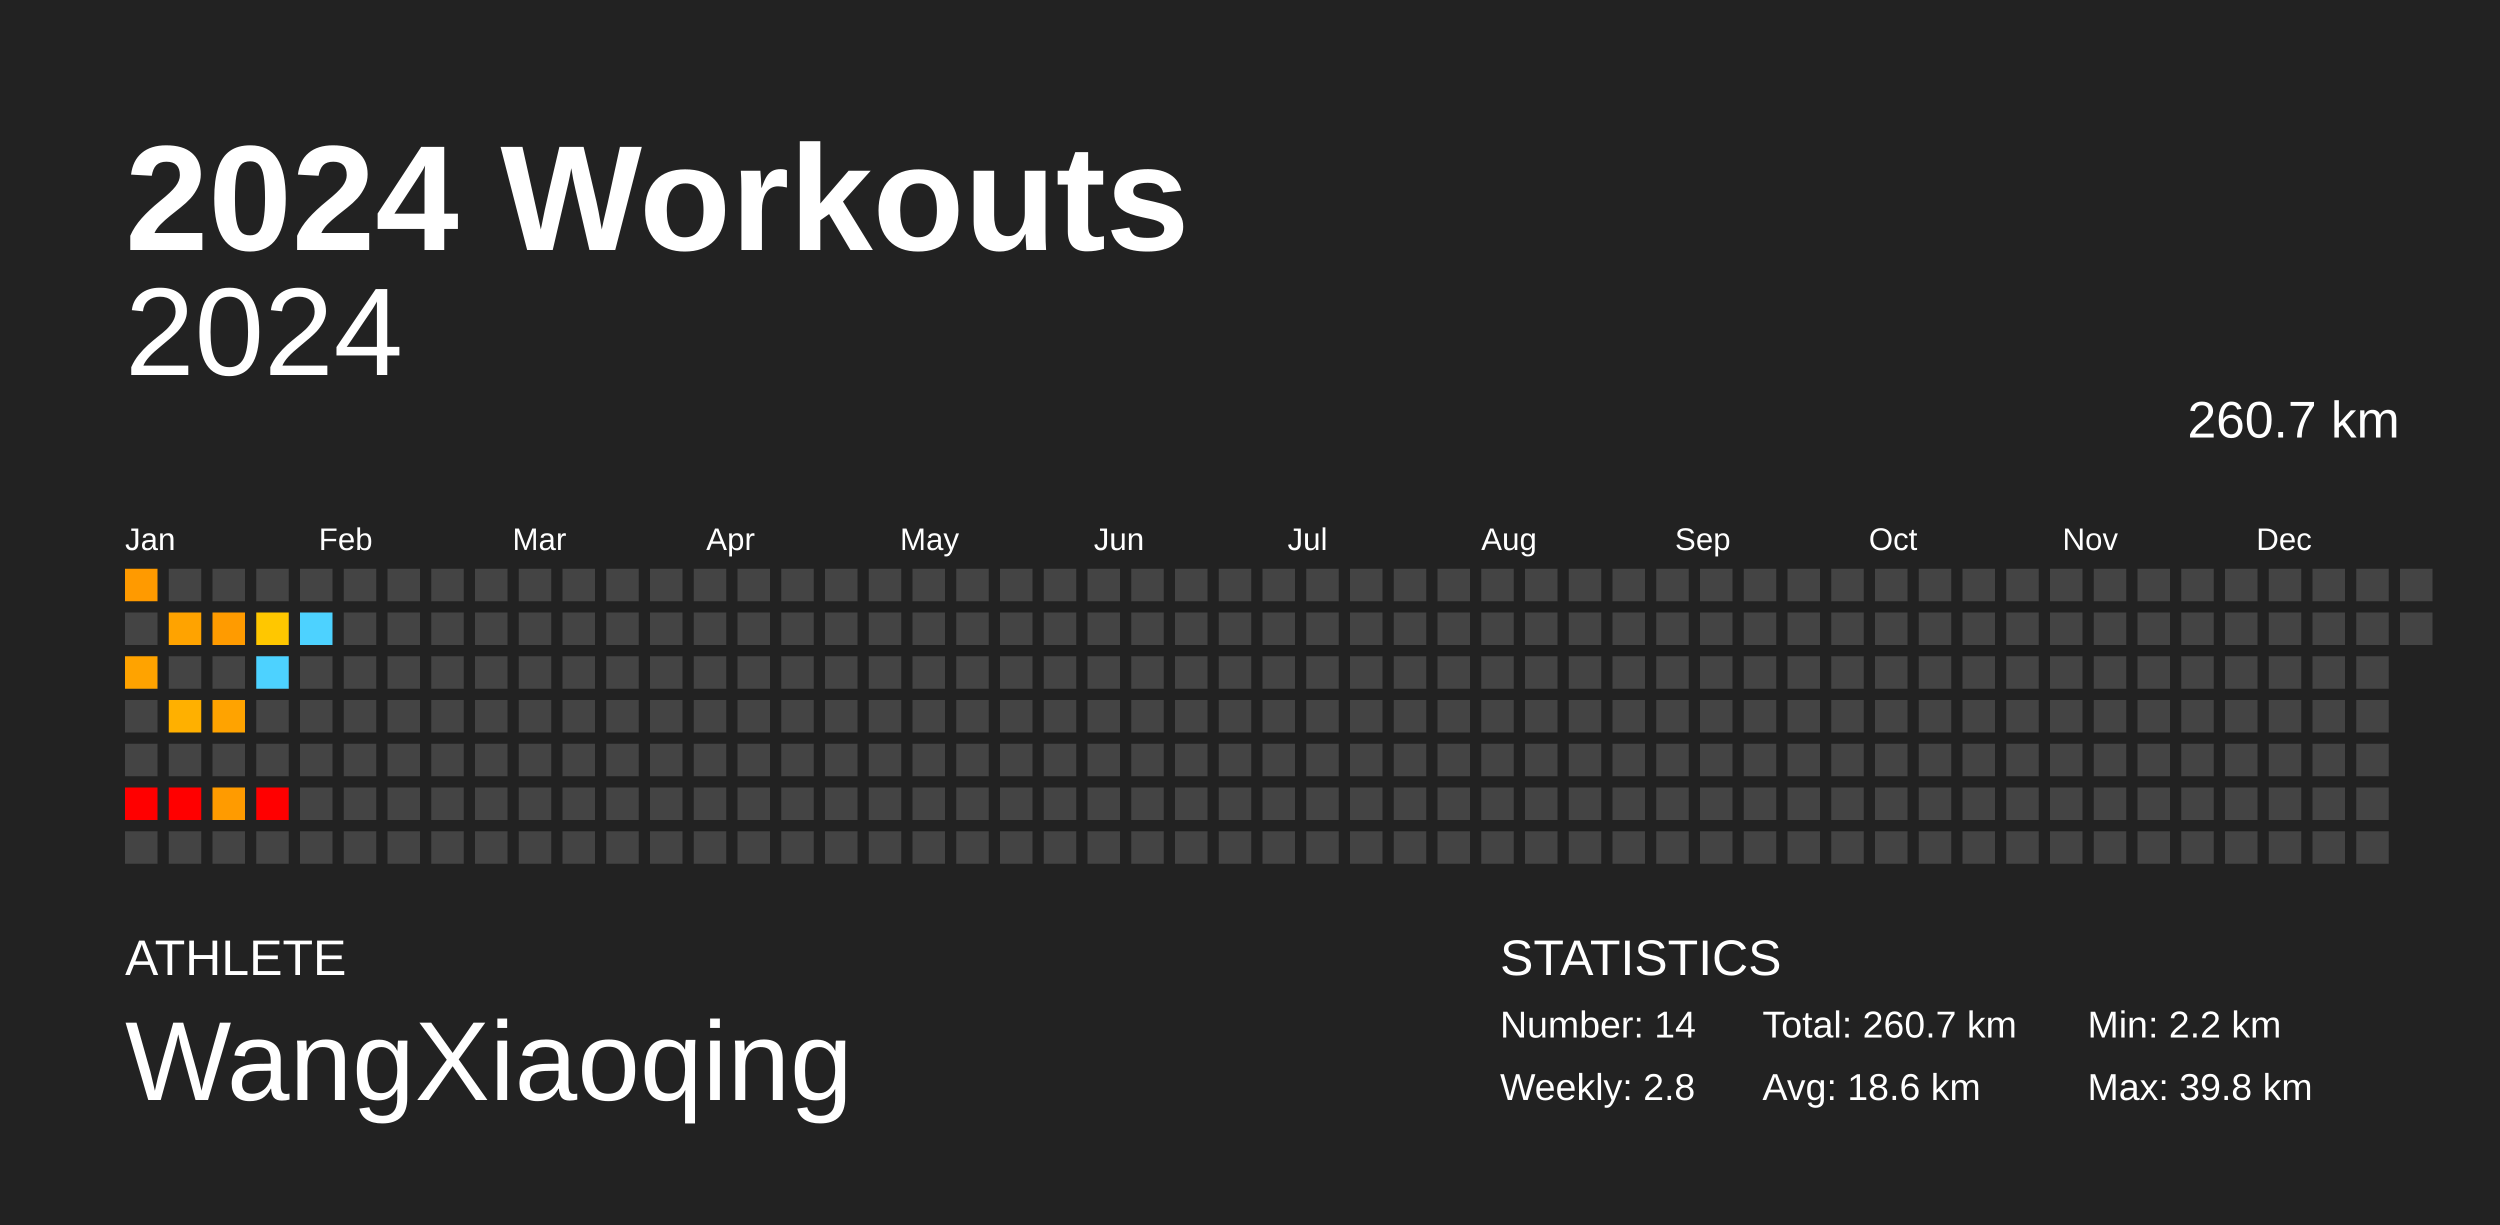
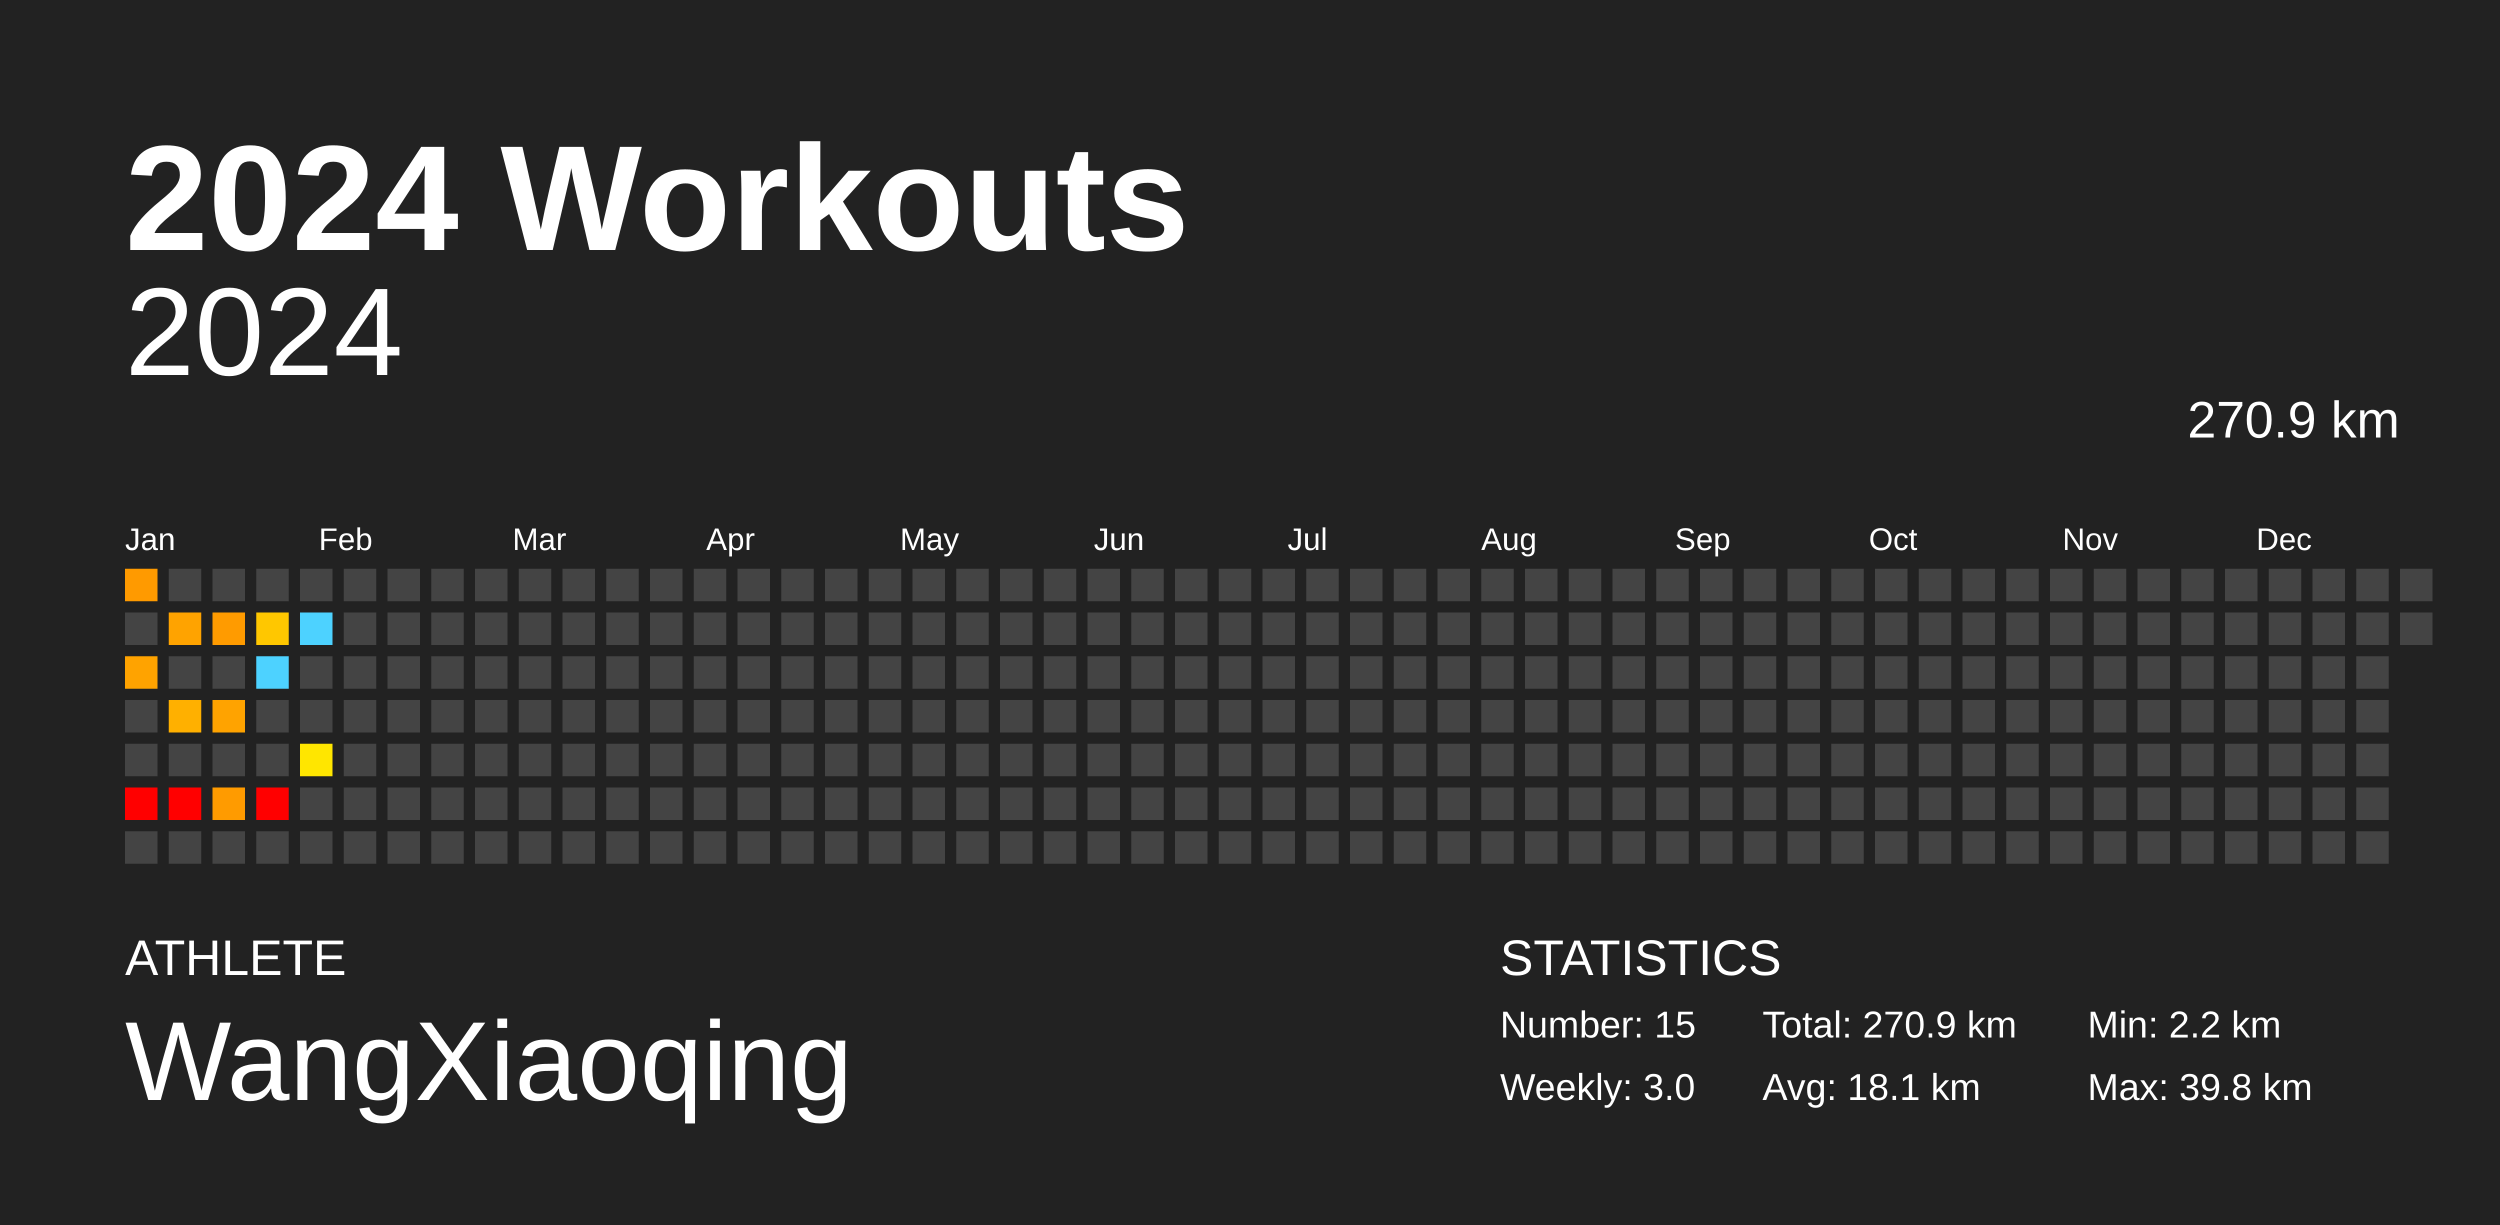
<svg xmlns="http://www.w3.org/2000/svg" baseProfile="full" height="98mm" version="1.1" viewBox="0,0,200,98" width="200mm">
  <defs />
  <rect fill="#222222" height="98" width="200" x="0" y="0" />
  <text fill="#FFFFFF" style="font-size:12px; font-family:Arial; font-weight:bold;" x="10" y="20">2024 Workouts</text>
  <text fill="#FFFFFF" style="font-size:4px; font-family:Arial" x="10" y="78">ATHLETE</text>
  <text fill="#FFFFFF" style="font-size:9px; font-family:Arial" x="10" y="88">WangXiaoqing</text>
  <text fill="#FFFFFF" style="font-size:4px; font-family:Arial" x="120" y="78">STATISTICS</text>
-   <text fill="#FFFFFF" style="font-size:3px; font-family:Arial" x="120" y="83">Number: 14</text>
-   <text fill="#FFFFFF" style="font-size:3px; font-family:Arial" x="120" y="88">Weekly: 2.8</text>
-   <text fill="#FFFFFF" style="font-size:3px; font-family:Arial" x="141" y="83">Total: 260.7 km</text>
-   <text fill="#FFFFFF" style="font-size:3px; font-family:Arial" x="141" y="88">Avg: 18.6 km</text>
+   <text fill="#FFFFFF" style="font-size:3px; font-family:Arial" x="120" y="83">Number: 15</text>
+   <text fill="#FFFFFF" style="font-size:3px; font-family:Arial" x="120" y="88">Weekly: 3.0</text>
+   <text fill="#FFFFFF" style="font-size:3px; font-family:Arial" x="141" y="83">Total: 270.9 km</text>
+   <text fill="#FFFFFF" style="font-size:3px; font-family:Arial" x="141" y="88">Avg: 18.1 km</text>
  <text fill="#FFFFFF" style="font-size:3px; font-family:Arial" x="167" y="83">Min: 2.2 km</text>
  <text fill="#FFFFFF" style="font-size:3px; font-family:Arial" x="167" y="88">Max: 39.8 km</text>
  <text alignment-baseline="hanging" fill="#FFFFFF" style="font-size:10.0px; font-family:Arial;" x="10" y="30">2024</text>
-   <text alignment-baseline="hanging" fill="#FFFFFF" style="font-size:4.125px; font-family:Arial;" x="175" y="35">260.7 km</text>
+   <text alignment-baseline="hanging" fill="#FFFFFF" style="font-size:4.125px; font-family:Arial;" x="175" y="35">270.9 km</text>
  <text fill="#FFFFFF" style="font-size:2.5px; font-family:Arial" x="10.0" y="44">Jan</text>
  <text fill="#FFFFFF" style="font-size:2.5px; font-family:Arial" x="25.5" y="44">Feb</text>
  <text fill="#FFFFFF" style="font-size:2.5px; font-family:Arial" x="41.0" y="44">Mar</text>
  <text fill="#FFFFFF" style="font-size:2.5px; font-family:Arial" x="56.5" y="44">Apr</text>
  <text fill="#FFFFFF" style="font-size:2.5px; font-family:Arial" x="72.0" y="44">May</text>
  <text fill="#FFFFFF" style="font-size:2.5px; font-family:Arial" x="87.5" y="44">Jun</text>
  <text fill="#FFFFFF" style="font-size:2.5px; font-family:Arial" x="103.0" y="44">Jul</text>
  <text fill="#FFFFFF" style="font-size:2.5px; font-family:Arial" x="118.5" y="44">Aug</text>
  <text fill="#FFFFFF" style="font-size:2.5px; font-family:Arial" x="134.0" y="44">Sep</text>
  <text fill="#FFFFFF" style="font-size:2.5px; font-family:Arial" x="149.5" y="44">Oct</text>
  <text fill="#FFFFFF" style="font-size:2.5px; font-family:Arial" x="165.0" y="44">Nov</text>
  <text fill="#FFFFFF" style="font-size:2.5px; font-family:Arial" x="180.5" y="44">Dec</text>
  <rect fill="#ff9a00" height="2.6" width="2.6" x="10.0" y="45.5" />
  <rect fill="#444444" height="2.6" width="2.6" x="10.0" y="49.0" />
  <rect fill="#ffa300" height="2.6" width="2.6" x="10.0" y="52.5" />
  <rect fill="#444444" height="2.6" width="2.6" x="10.0" y="56.0" />
  <rect fill="#444444" height="2.6" width="2.6" x="10.0" y="59.5" />
  <rect fill="red" height="2.6" width="2.6" x="10.0" y="63.0" />
  <rect fill="#444444" height="2.6" width="2.6" x="10.0" y="66.5" />
  <rect fill="#444444" height="2.6" width="2.6" x="13.5" y="45.5" />
  <rect fill="#ffa300" height="2.6" width="2.6" x="13.5" y="49.0" />
  <rect fill="#444444" height="2.6" width="2.6" x="13.5" y="52.5" />
  <rect fill="#ffb000" height="2.6" width="2.6" x="13.5" y="56.0" />
  <rect fill="#444444" height="2.6" width="2.6" x="13.5" y="59.5" />
  <rect fill="red" height="2.6" width="2.6" x="13.5" y="63.0" />
  <rect fill="#444444" height="2.6" width="2.6" x="13.5" y="66.5" />
  <rect fill="#444444" height="2.6" width="2.6" x="17.0" y="45.5" />
  <rect fill="#ff9b00" height="2.6" width="2.6" x="17.0" y="49.0" />
  <rect fill="#444444" height="2.6" width="2.6" x="17.0" y="52.5" />
  <rect fill="#ffa300" height="2.6" width="2.6" x="17.0" y="56.0" />
  <rect fill="#444444" height="2.6" width="2.6" x="17.0" y="59.5" />
  <rect fill="#ff9b00" height="2.6" width="2.6" x="17.0" y="63.0" />
  <rect fill="#444444" height="2.6" width="2.6" x="17.0" y="66.5" />
  <rect fill="#444444" height="2.6" width="2.6" x="20.5" y="45.5" />
  <rect fill="#ffc700" height="2.6" width="2.6" x="20.5" y="49.0" />
  <rect fill="#4dd2ff" height="2.6" width="2.6" x="20.5" y="52.5" />
  <rect fill="#444444" height="2.6" width="2.6" x="20.5" y="56.0" />
  <rect fill="#444444" height="2.6" width="2.6" x="20.5" y="59.5" />
  <rect fill="red" height="2.6" width="2.6" x="20.5" y="63.0" />
  <rect fill="#444444" height="2.6" width="2.6" x="20.5" y="66.5" />
  <rect fill="#444444" height="2.6" width="2.6" x="24.0" y="45.5" />
  <rect fill="#4dd2ff" height="2.6" width="2.6" x="24.0" y="49.0" />
  <rect fill="#444444" height="2.6" width="2.6" x="24.0" y="52.5" />
  <rect fill="#444444" height="2.6" width="2.6" x="24.0" y="56.0" />
-   <rect fill="#444444" height="2.6" width="2.6" x="24.0" y="59.5" />
+   <rect fill="#ffe600" height="2.6" width="2.6" x="24.0" y="59.5" />
  <rect fill="#444444" height="2.6" width="2.6" x="24.0" y="63.0" />
  <rect fill="#444444" height="2.6" width="2.6" x="24.0" y="66.5" />
  <rect fill="#444444" height="2.6" width="2.6" x="27.5" y="45.5" />
  <rect fill="#444444" height="2.6" width="2.6" x="27.5" y="49.0" />
  <rect fill="#444444" height="2.6" width="2.6" x="27.5" y="52.5" />
  <rect fill="#444444" height="2.6" width="2.6" x="27.5" y="56.0" />
  <rect fill="#444444" height="2.6" width="2.6" x="27.5" y="59.5" />
  <rect fill="#444444" height="2.6" width="2.6" x="27.5" y="63.0" />
  <rect fill="#444444" height="2.6" width="2.6" x="27.5" y="66.5" />
  <rect fill="#444444" height="2.6" width="2.6" x="31.0" y="45.5" />
  <rect fill="#444444" height="2.6" width="2.6" x="31.0" y="49.0" />
  <rect fill="#444444" height="2.6" width="2.6" x="31.0" y="52.5" />
  <rect fill="#444444" height="2.6" width="2.6" x="31.0" y="56.0" />
  <rect fill="#444444" height="2.6" width="2.6" x="31.0" y="59.5" />
  <rect fill="#444444" height="2.6" width="2.6" x="31.0" y="63.0" />
  <rect fill="#444444" height="2.6" width="2.6" x="31.0" y="66.5" />
  <rect fill="#444444" height="2.6" width="2.6" x="34.5" y="45.5" />
  <rect fill="#444444" height="2.6" width="2.6" x="34.5" y="49.0" />
  <rect fill="#444444" height="2.6" width="2.6" x="34.5" y="52.5" />
  <rect fill="#444444" height="2.6" width="2.6" x="34.5" y="56.0" />
  <rect fill="#444444" height="2.6" width="2.6" x="34.5" y="59.5" />
  <rect fill="#444444" height="2.6" width="2.6" x="34.5" y="63.0" />
  <rect fill="#444444" height="2.6" width="2.6" x="34.5" y="66.5" />
  <rect fill="#444444" height="2.6" width="2.6" x="38.0" y="45.5" />
  <rect fill="#444444" height="2.6" width="2.6" x="38.0" y="49.0" />
  <rect fill="#444444" height="2.6" width="2.6" x="38.0" y="52.5" />
  <rect fill="#444444" height="2.6" width="2.6" x="38.0" y="56.0" />
  <rect fill="#444444" height="2.6" width="2.6" x="38.0" y="59.5" />
  <rect fill="#444444" height="2.6" width="2.6" x="38.0" y="63.0" />
  <rect fill="#444444" height="2.6" width="2.6" x="38.0" y="66.5" />
  <rect fill="#444444" height="2.6" width="2.6" x="41.5" y="45.5" />
  <rect fill="#444444" height="2.6" width="2.6" x="41.5" y="49.0" />
  <rect fill="#444444" height="2.6" width="2.6" x="41.5" y="52.5" />
  <rect fill="#444444" height="2.6" width="2.6" x="41.5" y="56.0" />
  <rect fill="#444444" height="2.6" width="2.6" x="41.5" y="59.5" />
  <rect fill="#444444" height="2.6" width="2.6" x="41.5" y="63.0" />
  <rect fill="#444444" height="2.6" width="2.6" x="41.5" y="66.5" />
  <rect fill="#444444" height="2.6" width="2.6" x="45.0" y="45.5" />
  <rect fill="#444444" height="2.6" width="2.6" x="45.0" y="49.0" />
  <rect fill="#444444" height="2.6" width="2.6" x="45.0" y="52.5" />
  <rect fill="#444444" height="2.6" width="2.6" x="45.0" y="56.0" />
  <rect fill="#444444" height="2.6" width="2.6" x="45.0" y="59.5" />
  <rect fill="#444444" height="2.6" width="2.6" x="45.0" y="63.0" />
  <rect fill="#444444" height="2.6" width="2.6" x="45.0" y="66.5" />
  <rect fill="#444444" height="2.6" width="2.6" x="48.5" y="45.5" />
  <rect fill="#444444" height="2.6" width="2.6" x="48.5" y="49.0" />
  <rect fill="#444444" height="2.6" width="2.6" x="48.5" y="52.5" />
  <rect fill="#444444" height="2.6" width="2.6" x="48.5" y="56.0" />
  <rect fill="#444444" height="2.6" width="2.6" x="48.5" y="59.5" />
  <rect fill="#444444" height="2.6" width="2.6" x="48.5" y="63.0" />
  <rect fill="#444444" height="2.6" width="2.6" x="48.5" y="66.5" />
  <rect fill="#444444" height="2.6" width="2.6" x="52.0" y="45.5" />
  <rect fill="#444444" height="2.6" width="2.6" x="52.0" y="49.0" />
  <rect fill="#444444" height="2.6" width="2.6" x="52.0" y="52.5" />
  <rect fill="#444444" height="2.6" width="2.6" x="52.0" y="56.0" />
  <rect fill="#444444" height="2.6" width="2.6" x="52.0" y="59.5" />
  <rect fill="#444444" height="2.6" width="2.6" x="52.0" y="63.0" />
  <rect fill="#444444" height="2.6" width="2.6" x="52.0" y="66.5" />
  <rect fill="#444444" height="2.6" width="2.6" x="55.5" y="45.5" />
  <rect fill="#444444" height="2.6" width="2.6" x="55.5" y="49.0" />
  <rect fill="#444444" height="2.6" width="2.6" x="55.5" y="52.5" />
  <rect fill="#444444" height="2.6" width="2.6" x="55.5" y="56.0" />
  <rect fill="#444444" height="2.6" width="2.6" x="55.5" y="59.5" />
  <rect fill="#444444" height="2.6" width="2.6" x="55.5" y="63.0" />
  <rect fill="#444444" height="2.6" width="2.6" x="55.5" y="66.5" />
  <rect fill="#444444" height="2.6" width="2.6" x="59.0" y="45.5" />
  <rect fill="#444444" height="2.6" width="2.6" x="59.0" y="49.0" />
  <rect fill="#444444" height="2.6" width="2.6" x="59.0" y="52.5" />
  <rect fill="#444444" height="2.6" width="2.6" x="59.0" y="56.0" />
  <rect fill="#444444" height="2.6" width="2.6" x="59.0" y="59.5" />
  <rect fill="#444444" height="2.6" width="2.6" x="59.0" y="63.0" />
  <rect fill="#444444" height="2.6" width="2.6" x="59.0" y="66.5" />
  <rect fill="#444444" height="2.6" width="2.6" x="62.5" y="45.5" />
  <rect fill="#444444" height="2.6" width="2.6" x="62.5" y="49.0" />
  <rect fill="#444444" height="2.6" width="2.6" x="62.5" y="52.5" />
  <rect fill="#444444" height="2.6" width="2.6" x="62.5" y="56.0" />
  <rect fill="#444444" height="2.6" width="2.6" x="62.5" y="59.5" />
  <rect fill="#444444" height="2.6" width="2.6" x="62.5" y="63.0" />
  <rect fill="#444444" height="2.6" width="2.6" x="62.5" y="66.5" />
  <rect fill="#444444" height="2.6" width="2.6" x="66.0" y="45.5" />
  <rect fill="#444444" height="2.6" width="2.6" x="66.0" y="49.0" />
  <rect fill="#444444" height="2.6" width="2.6" x="66.0" y="52.5" />
  <rect fill="#444444" height="2.6" width="2.6" x="66.0" y="56.0" />
  <rect fill="#444444" height="2.6" width="2.6" x="66.0" y="59.5" />
  <rect fill="#444444" height="2.6" width="2.6" x="66.0" y="63.0" />
  <rect fill="#444444" height="2.6" width="2.6" x="66.0" y="66.5" />
  <rect fill="#444444" height="2.6" width="2.6" x="69.5" y="45.5" />
  <rect fill="#444444" height="2.6" width="2.6" x="69.5" y="49.0" />
  <rect fill="#444444" height="2.6" width="2.6" x="69.5" y="52.5" />
  <rect fill="#444444" height="2.6" width="2.6" x="69.5" y="56.0" />
  <rect fill="#444444" height="2.6" width="2.6" x="69.5" y="59.5" />
  <rect fill="#444444" height="2.6" width="2.6" x="69.5" y="63.0" />
  <rect fill="#444444" height="2.6" width="2.6" x="69.5" y="66.5" />
  <rect fill="#444444" height="2.6" width="2.6" x="73.0" y="45.5" />
  <rect fill="#444444" height="2.6" width="2.6" x="73.0" y="49.0" />
  <rect fill="#444444" height="2.6" width="2.6" x="73.0" y="52.5" />
  <rect fill="#444444" height="2.6" width="2.6" x="73.0" y="56.0" />
  <rect fill="#444444" height="2.6" width="2.6" x="73.0" y="59.5" />
  <rect fill="#444444" height="2.6" width="2.6" x="73.0" y="63.0" />
  <rect fill="#444444" height="2.6" width="2.6" x="73.0" y="66.5" />
  <rect fill="#444444" height="2.6" width="2.6" x="76.5" y="45.5" />
  <rect fill="#444444" height="2.6" width="2.6" x="76.5" y="49.0" />
  <rect fill="#444444" height="2.6" width="2.6" x="76.5" y="52.5" />
  <rect fill="#444444" height="2.6" width="2.6" x="76.5" y="56.0" />
  <rect fill="#444444" height="2.6" width="2.6" x="76.5" y="59.5" />
  <rect fill="#444444" height="2.6" width="2.6" x="76.5" y="63.0" />
  <rect fill="#444444" height="2.6" width="2.6" x="76.5" y="66.5" />
  <rect fill="#444444" height="2.6" width="2.6" x="80.0" y="45.5" />
  <rect fill="#444444" height="2.6" width="2.6" x="80.0" y="49.0" />
  <rect fill="#444444" height="2.6" width="2.6" x="80.0" y="52.5" />
  <rect fill="#444444" height="2.6" width="2.6" x="80.0" y="56.0" />
  <rect fill="#444444" height="2.6" width="2.6" x="80.0" y="59.5" />
  <rect fill="#444444" height="2.6" width="2.6" x="80.0" y="63.0" />
  <rect fill="#444444" height="2.6" width="2.6" x="80.0" y="66.5" />
  <rect fill="#444444" height="2.6" width="2.6" x="83.5" y="45.5" />
  <rect fill="#444444" height="2.6" width="2.6" x="83.5" y="49.0" />
  <rect fill="#444444" height="2.6" width="2.6" x="83.5" y="52.5" />
  <rect fill="#444444" height="2.6" width="2.6" x="83.5" y="56.0" />
  <rect fill="#444444" height="2.6" width="2.6" x="83.5" y="59.5" />
  <rect fill="#444444" height="2.6" width="2.6" x="83.5" y="63.0" />
  <rect fill="#444444" height="2.6" width="2.6" x="83.5" y="66.5" />
  <rect fill="#444444" height="2.6" width="2.6" x="87.0" y="45.5" />
  <rect fill="#444444" height="2.6" width="2.6" x="87.0" y="49.0" />
  <rect fill="#444444" height="2.6" width="2.6" x="87.0" y="52.5" />
  <rect fill="#444444" height="2.6" width="2.6" x="87.0" y="56.0" />
  <rect fill="#444444" height="2.6" width="2.6" x="87.0" y="59.5" />
  <rect fill="#444444" height="2.6" width="2.6" x="87.0" y="63.0" />
  <rect fill="#444444" height="2.6" width="2.6" x="87.0" y="66.5" />
  <rect fill="#444444" height="2.6" width="2.6" x="90.5" y="45.5" />
  <rect fill="#444444" height="2.6" width="2.6" x="90.5" y="49.0" />
  <rect fill="#444444" height="2.6" width="2.6" x="90.5" y="52.5" />
  <rect fill="#444444" height="2.6" width="2.6" x="90.5" y="56.0" />
  <rect fill="#444444" height="2.6" width="2.6" x="90.5" y="59.5" />
  <rect fill="#444444" height="2.6" width="2.6" x="90.5" y="63.0" />
  <rect fill="#444444" height="2.6" width="2.6" x="90.5" y="66.5" />
  <rect fill="#444444" height="2.6" width="2.6" x="94.0" y="45.5" />
  <rect fill="#444444" height="2.6" width="2.6" x="94.0" y="49.0" />
  <rect fill="#444444" height="2.6" width="2.6" x="94.0" y="52.5" />
  <rect fill="#444444" height="2.6" width="2.6" x="94.0" y="56.0" />
  <rect fill="#444444" height="2.6" width="2.6" x="94.0" y="59.5" />
  <rect fill="#444444" height="2.6" width="2.6" x="94.0" y="63.0" />
  <rect fill="#444444" height="2.6" width="2.6" x="94.0" y="66.5" />
  <rect fill="#444444" height="2.6" width="2.6" x="97.5" y="45.5" />
  <rect fill="#444444" height="2.6" width="2.6" x="97.5" y="49.0" />
  <rect fill="#444444" height="2.6" width="2.6" x="97.5" y="52.5" />
  <rect fill="#444444" height="2.6" width="2.6" x="97.5" y="56.0" />
  <rect fill="#444444" height="2.6" width="2.6" x="97.5" y="59.5" />
  <rect fill="#444444" height="2.6" width="2.6" x="97.5" y="63.0" />
  <rect fill="#444444" height="2.6" width="2.6" x="97.5" y="66.5" />
  <rect fill="#444444" height="2.6" width="2.6" x="101.0" y="45.5" />
  <rect fill="#444444" height="2.6" width="2.6" x="101.0" y="49.0" />
  <rect fill="#444444" height="2.6" width="2.6" x="101.0" y="52.5" />
  <rect fill="#444444" height="2.6" width="2.6" x="101.0" y="56.0" />
  <rect fill="#444444" height="2.6" width="2.6" x="101.0" y="59.5" />
  <rect fill="#444444" height="2.6" width="2.6" x="101.0" y="63.0" />
  <rect fill="#444444" height="2.6" width="2.6" x="101.0" y="66.5" />
  <rect fill="#444444" height="2.6" width="2.6" x="104.5" y="45.5" />
  <rect fill="#444444" height="2.6" width="2.6" x="104.5" y="49.0" />
  <rect fill="#444444" height="2.6" width="2.6" x="104.5" y="52.5" />
  <rect fill="#444444" height="2.6" width="2.6" x="104.5" y="56.0" />
  <rect fill="#444444" height="2.6" width="2.6" x="104.5" y="59.5" />
  <rect fill="#444444" height="2.6" width="2.6" x="104.5" y="63.0" />
  <rect fill="#444444" height="2.6" width="2.6" x="104.5" y="66.5" />
  <rect fill="#444444" height="2.6" width="2.6" x="108.0" y="45.5" />
  <rect fill="#444444" height="2.6" width="2.6" x="108.0" y="49.0" />
  <rect fill="#444444" height="2.6" width="2.6" x="108.0" y="52.5" />
  <rect fill="#444444" height="2.6" width="2.6" x="108.0" y="56.0" />
  <rect fill="#444444" height="2.6" width="2.6" x="108.0" y="59.5" />
  <rect fill="#444444" height="2.6" width="2.6" x="108.0" y="63.0" />
  <rect fill="#444444" height="2.6" width="2.6" x="108.0" y="66.5" />
  <rect fill="#444444" height="2.6" width="2.6" x="111.5" y="45.5" />
  <rect fill="#444444" height="2.6" width="2.6" x="111.5" y="49.0" />
  <rect fill="#444444" height="2.6" width="2.6" x="111.5" y="52.5" />
  <rect fill="#444444" height="2.6" width="2.6" x="111.5" y="56.0" />
  <rect fill="#444444" height="2.6" width="2.6" x="111.5" y="59.5" />
  <rect fill="#444444" height="2.6" width="2.6" x="111.5" y="63.0" />
  <rect fill="#444444" height="2.6" width="2.6" x="111.5" y="66.5" />
  <rect fill="#444444" height="2.6" width="2.6" x="115.0" y="45.5" />
  <rect fill="#444444" height="2.6" width="2.6" x="115.0" y="49.0" />
  <rect fill="#444444" height="2.6" width="2.6" x="115.0" y="52.5" />
  <rect fill="#444444" height="2.6" width="2.6" x="115.0" y="56.0" />
  <rect fill="#444444" height="2.6" width="2.6" x="115.0" y="59.5" />
  <rect fill="#444444" height="2.6" width="2.6" x="115.0" y="63.0" />
  <rect fill="#444444" height="2.6" width="2.6" x="115.0" y="66.5" />
  <rect fill="#444444" height="2.6" width="2.6" x="118.5" y="45.5" />
  <rect fill="#444444" height="2.6" width="2.6" x="118.5" y="49.0" />
  <rect fill="#444444" height="2.6" width="2.6" x="118.5" y="52.5" />
  <rect fill="#444444" height="2.6" width="2.6" x="118.5" y="56.0" />
  <rect fill="#444444" height="2.6" width="2.6" x="118.5" y="59.5" />
  <rect fill="#444444" height="2.6" width="2.6" x="118.5" y="63.0" />
  <rect fill="#444444" height="2.6" width="2.6" x="118.5" y="66.5" />
  <rect fill="#444444" height="2.6" width="2.6" x="122.0" y="45.5" />
  <rect fill="#444444" height="2.6" width="2.6" x="122.0" y="49.0" />
  <rect fill="#444444" height="2.6" width="2.6" x="122.0" y="52.5" />
  <rect fill="#444444" height="2.6" width="2.6" x="122.0" y="56.0" />
  <rect fill="#444444" height="2.6" width="2.6" x="122.0" y="59.5" />
  <rect fill="#444444" height="2.6" width="2.6" x="122.0" y="63.0" />
  <rect fill="#444444" height="2.6" width="2.6" x="122.0" y="66.5" />
  <rect fill="#444444" height="2.6" width="2.6" x="125.5" y="45.5" />
  <rect fill="#444444" height="2.6" width="2.6" x="125.5" y="49.0" />
  <rect fill="#444444" height="2.6" width="2.6" x="125.5" y="52.5" />
  <rect fill="#444444" height="2.6" width="2.6" x="125.5" y="56.0" />
  <rect fill="#444444" height="2.6" width="2.6" x="125.5" y="59.5" />
  <rect fill="#444444" height="2.6" width="2.6" x="125.5" y="63.0" />
  <rect fill="#444444" height="2.6" width="2.6" x="125.5" y="66.5" />
  <rect fill="#444444" height="2.6" width="2.6" x="129.0" y="45.5" />
  <rect fill="#444444" height="2.6" width="2.6" x="129.0" y="49.0" />
  <rect fill="#444444" height="2.6" width="2.6" x="129.0" y="52.5" />
  <rect fill="#444444" height="2.6" width="2.6" x="129.0" y="56.0" />
  <rect fill="#444444" height="2.6" width="2.6" x="129.0" y="59.5" />
  <rect fill="#444444" height="2.6" width="2.6" x="129.0" y="63.0" />
  <rect fill="#444444" height="2.6" width="2.6" x="129.0" y="66.5" />
  <rect fill="#444444" height="2.6" width="2.6" x="132.5" y="45.5" />
  <rect fill="#444444" height="2.6" width="2.6" x="132.5" y="49.0" />
  <rect fill="#444444" height="2.6" width="2.6" x="132.5" y="52.5" />
  <rect fill="#444444" height="2.6" width="2.6" x="132.5" y="56.0" />
  <rect fill="#444444" height="2.6" width="2.6" x="132.5" y="59.5" />
  <rect fill="#444444" height="2.6" width="2.6" x="132.5" y="63.0" />
  <rect fill="#444444" height="2.6" width="2.6" x="132.5" y="66.5" />
  <rect fill="#444444" height="2.6" width="2.6" x="136.0" y="45.5" />
  <rect fill="#444444" height="2.6" width="2.6" x="136.0" y="49.0" />
  <rect fill="#444444" height="2.6" width="2.6" x="136.0" y="52.5" />
  <rect fill="#444444" height="2.6" width="2.6" x="136.0" y="56.0" />
  <rect fill="#444444" height="2.6" width="2.6" x="136.0" y="59.5" />
  <rect fill="#444444" height="2.6" width="2.6" x="136.0" y="63.0" />
  <rect fill="#444444" height="2.6" width="2.6" x="136.0" y="66.5" />
  <rect fill="#444444" height="2.6" width="2.6" x="139.5" y="45.5" />
  <rect fill="#444444" height="2.6" width="2.6" x="139.5" y="49.0" />
  <rect fill="#444444" height="2.6" width="2.6" x="139.5" y="52.5" />
  <rect fill="#444444" height="2.6" width="2.6" x="139.5" y="56.0" />
  <rect fill="#444444" height="2.6" width="2.6" x="139.5" y="59.5" />
  <rect fill="#444444" height="2.6" width="2.6" x="139.5" y="63.0" />
  <rect fill="#444444" height="2.6" width="2.6" x="139.5" y="66.5" />
  <rect fill="#444444" height="2.6" width="2.6" x="143.0" y="45.5" />
  <rect fill="#444444" height="2.6" width="2.6" x="143.0" y="49.0" />
  <rect fill="#444444" height="2.6" width="2.6" x="143.0" y="52.5" />
  <rect fill="#444444" height="2.6" width="2.6" x="143.0" y="56.0" />
  <rect fill="#444444" height="2.6" width="2.6" x="143.0" y="59.5" />
  <rect fill="#444444" height="2.6" width="2.6" x="143.0" y="63.0" />
  <rect fill="#444444" height="2.6" width="2.6" x="143.0" y="66.5" />
  <rect fill="#444444" height="2.6" width="2.6" x="146.5" y="45.5" />
  <rect fill="#444444" height="2.6" width="2.6" x="146.5" y="49.0" />
  <rect fill="#444444" height="2.6" width="2.6" x="146.5" y="52.5" />
  <rect fill="#444444" height="2.6" width="2.6" x="146.5" y="56.0" />
  <rect fill="#444444" height="2.6" width="2.6" x="146.5" y="59.5" />
  <rect fill="#444444" height="2.6" width="2.6" x="146.5" y="63.0" />
  <rect fill="#444444" height="2.6" width="2.6" x="146.5" y="66.5" />
  <rect fill="#444444" height="2.6" width="2.6" x="150.0" y="45.5" />
  <rect fill="#444444" height="2.6" width="2.6" x="150.0" y="49.0" />
  <rect fill="#444444" height="2.6" width="2.6" x="150.0" y="52.5" />
  <rect fill="#444444" height="2.6" width="2.6" x="150.0" y="56.0" />
  <rect fill="#444444" height="2.6" width="2.6" x="150.0" y="59.5" />
  <rect fill="#444444" height="2.6" width="2.6" x="150.0" y="63.0" />
  <rect fill="#444444" height="2.6" width="2.6" x="150.0" y="66.5" />
  <rect fill="#444444" height="2.6" width="2.6" x="153.5" y="45.5" />
  <rect fill="#444444" height="2.6" width="2.6" x="153.5" y="49.0" />
  <rect fill="#444444" height="2.6" width="2.6" x="153.5" y="52.5" />
  <rect fill="#444444" height="2.6" width="2.6" x="153.5" y="56.0" />
  <rect fill="#444444" height="2.6" width="2.6" x="153.5" y="59.5" />
  <rect fill="#444444" height="2.6" width="2.6" x="153.5" y="63.0" />
  <rect fill="#444444" height="2.6" width="2.6" x="153.5" y="66.5" />
  <rect fill="#444444" height="2.6" width="2.6" x="157.0" y="45.5" />
  <rect fill="#444444" height="2.6" width="2.6" x="157.0" y="49.0" />
  <rect fill="#444444" height="2.6" width="2.6" x="157.0" y="52.5" />
  <rect fill="#444444" height="2.6" width="2.6" x="157.0" y="56.0" />
  <rect fill="#444444" height="2.6" width="2.6" x="157.0" y="59.5" />
  <rect fill="#444444" height="2.6" width="2.6" x="157.0" y="63.0" />
  <rect fill="#444444" height="2.6" width="2.6" x="157.0" y="66.5" />
  <rect fill="#444444" height="2.6" width="2.6" x="160.5" y="45.5" />
  <rect fill="#444444" height="2.6" width="2.6" x="160.5" y="49.0" />
  <rect fill="#444444" height="2.6" width="2.6" x="160.5" y="52.5" />
  <rect fill="#444444" height="2.6" width="2.6" x="160.5" y="56.0" />
  <rect fill="#444444" height="2.6" width="2.6" x="160.5" y="59.5" />
  <rect fill="#444444" height="2.6" width="2.6" x="160.5" y="63.0" />
  <rect fill="#444444" height="2.6" width="2.6" x="160.5" y="66.5" />
  <rect fill="#444444" height="2.6" width="2.6" x="164.0" y="45.5" />
  <rect fill="#444444" height="2.6" width="2.6" x="164.0" y="49.0" />
  <rect fill="#444444" height="2.6" width="2.6" x="164.0" y="52.5" />
  <rect fill="#444444" height="2.6" width="2.6" x="164.0" y="56.0" />
  <rect fill="#444444" height="2.6" width="2.6" x="164.0" y="59.5" />
  <rect fill="#444444" height="2.6" width="2.6" x="164.0" y="63.0" />
  <rect fill="#444444" height="2.6" width="2.6" x="164.0" y="66.5" />
  <rect fill="#444444" height="2.6" width="2.6" x="167.5" y="45.5" />
  <rect fill="#444444" height="2.6" width="2.6" x="167.5" y="49.0" />
  <rect fill="#444444" height="2.6" width="2.6" x="167.5" y="52.5" />
  <rect fill="#444444" height="2.6" width="2.6" x="167.5" y="56.0" />
  <rect fill="#444444" height="2.6" width="2.6" x="167.5" y="59.5" />
  <rect fill="#444444" height="2.6" width="2.6" x="167.5" y="63.0" />
  <rect fill="#444444" height="2.6" width="2.6" x="167.5" y="66.5" />
  <rect fill="#444444" height="2.6" width="2.6" x="171.0" y="45.5" />
  <rect fill="#444444" height="2.6" width="2.6" x="171.0" y="49.0" />
  <rect fill="#444444" height="2.6" width="2.6" x="171.0" y="52.5" />
  <rect fill="#444444" height="2.6" width="2.6" x="171.0" y="56.0" />
  <rect fill="#444444" height="2.6" width="2.6" x="171.0" y="59.5" />
  <rect fill="#444444" height="2.6" width="2.6" x="171.0" y="63.0" />
  <rect fill="#444444" height="2.6" width="2.6" x="171.0" y="66.5" />
  <rect fill="#444444" height="2.6" width="2.6" x="174.5" y="45.5" />
  <rect fill="#444444" height="2.6" width="2.6" x="174.5" y="49.0" />
  <rect fill="#444444" height="2.6" width="2.6" x="174.5" y="52.5" />
  <rect fill="#444444" height="2.6" width="2.6" x="174.5" y="56.0" />
  <rect fill="#444444" height="2.6" width="2.6" x="174.5" y="59.5" />
  <rect fill="#444444" height="2.6" width="2.6" x="174.5" y="63.0" />
  <rect fill="#444444" height="2.6" width="2.6" x="174.5" y="66.5" />
  <rect fill="#444444" height="2.6" width="2.6" x="178.0" y="45.5" />
  <rect fill="#444444" height="2.6" width="2.6" x="178.0" y="49.0" />
  <rect fill="#444444" height="2.6" width="2.6" x="178.0" y="52.5" />
  <rect fill="#444444" height="2.6" width="2.6" x="178.0" y="56.0" />
  <rect fill="#444444" height="2.6" width="2.6" x="178.0" y="59.5" />
  <rect fill="#444444" height="2.6" width="2.6" x="178.0" y="63.0" />
  <rect fill="#444444" height="2.6" width="2.6" x="178.0" y="66.5" />
  <rect fill="#444444" height="2.6" width="2.6" x="181.5" y="45.5" />
  <rect fill="#444444" height="2.6" width="2.6" x="181.5" y="49.0" />
  <rect fill="#444444" height="2.6" width="2.6" x="181.5" y="52.5" />
  <rect fill="#444444" height="2.6" width="2.6" x="181.5" y="56.0" />
  <rect fill="#444444" height="2.6" width="2.6" x="181.5" y="59.5" />
  <rect fill="#444444" height="2.6" width="2.6" x="181.5" y="63.0" />
  <rect fill="#444444" height="2.6" width="2.6" x="181.5" y="66.5" />
  <rect fill="#444444" height="2.6" width="2.6" x="185.0" y="45.5" />
  <rect fill="#444444" height="2.6" width="2.6" x="185.0" y="49.0" />
  <rect fill="#444444" height="2.6" width="2.6" x="185.0" y="52.5" />
  <rect fill="#444444" height="2.6" width="2.6" x="185.0" y="56.0" />
  <rect fill="#444444" height="2.6" width="2.6" x="185.0" y="59.5" />
  <rect fill="#444444" height="2.6" width="2.6" x="185.0" y="63.0" />
  <rect fill="#444444" height="2.6" width="2.6" x="185.0" y="66.5" />
  <rect fill="#444444" height="2.6" width="2.6" x="188.5" y="45.5" />
  <rect fill="#444444" height="2.6" width="2.6" x="188.5" y="49.0" />
  <rect fill="#444444" height="2.6" width="2.6" x="188.5" y="52.5" />
  <rect fill="#444444" height="2.6" width="2.6" x="188.5" y="56.0" />
  <rect fill="#444444" height="2.6" width="2.6" x="188.5" y="59.5" />
  <rect fill="#444444" height="2.6" width="2.6" x="188.5" y="63.0" />
  <rect fill="#444444" height="2.6" width="2.6" x="188.5" y="66.5" />
  <rect fill="#444444" height="2.6" width="2.6" x="192.0" y="45.5" />
  <rect fill="#444444" height="2.6" width="2.6" x="192.0" y="49.0" />
</svg>
